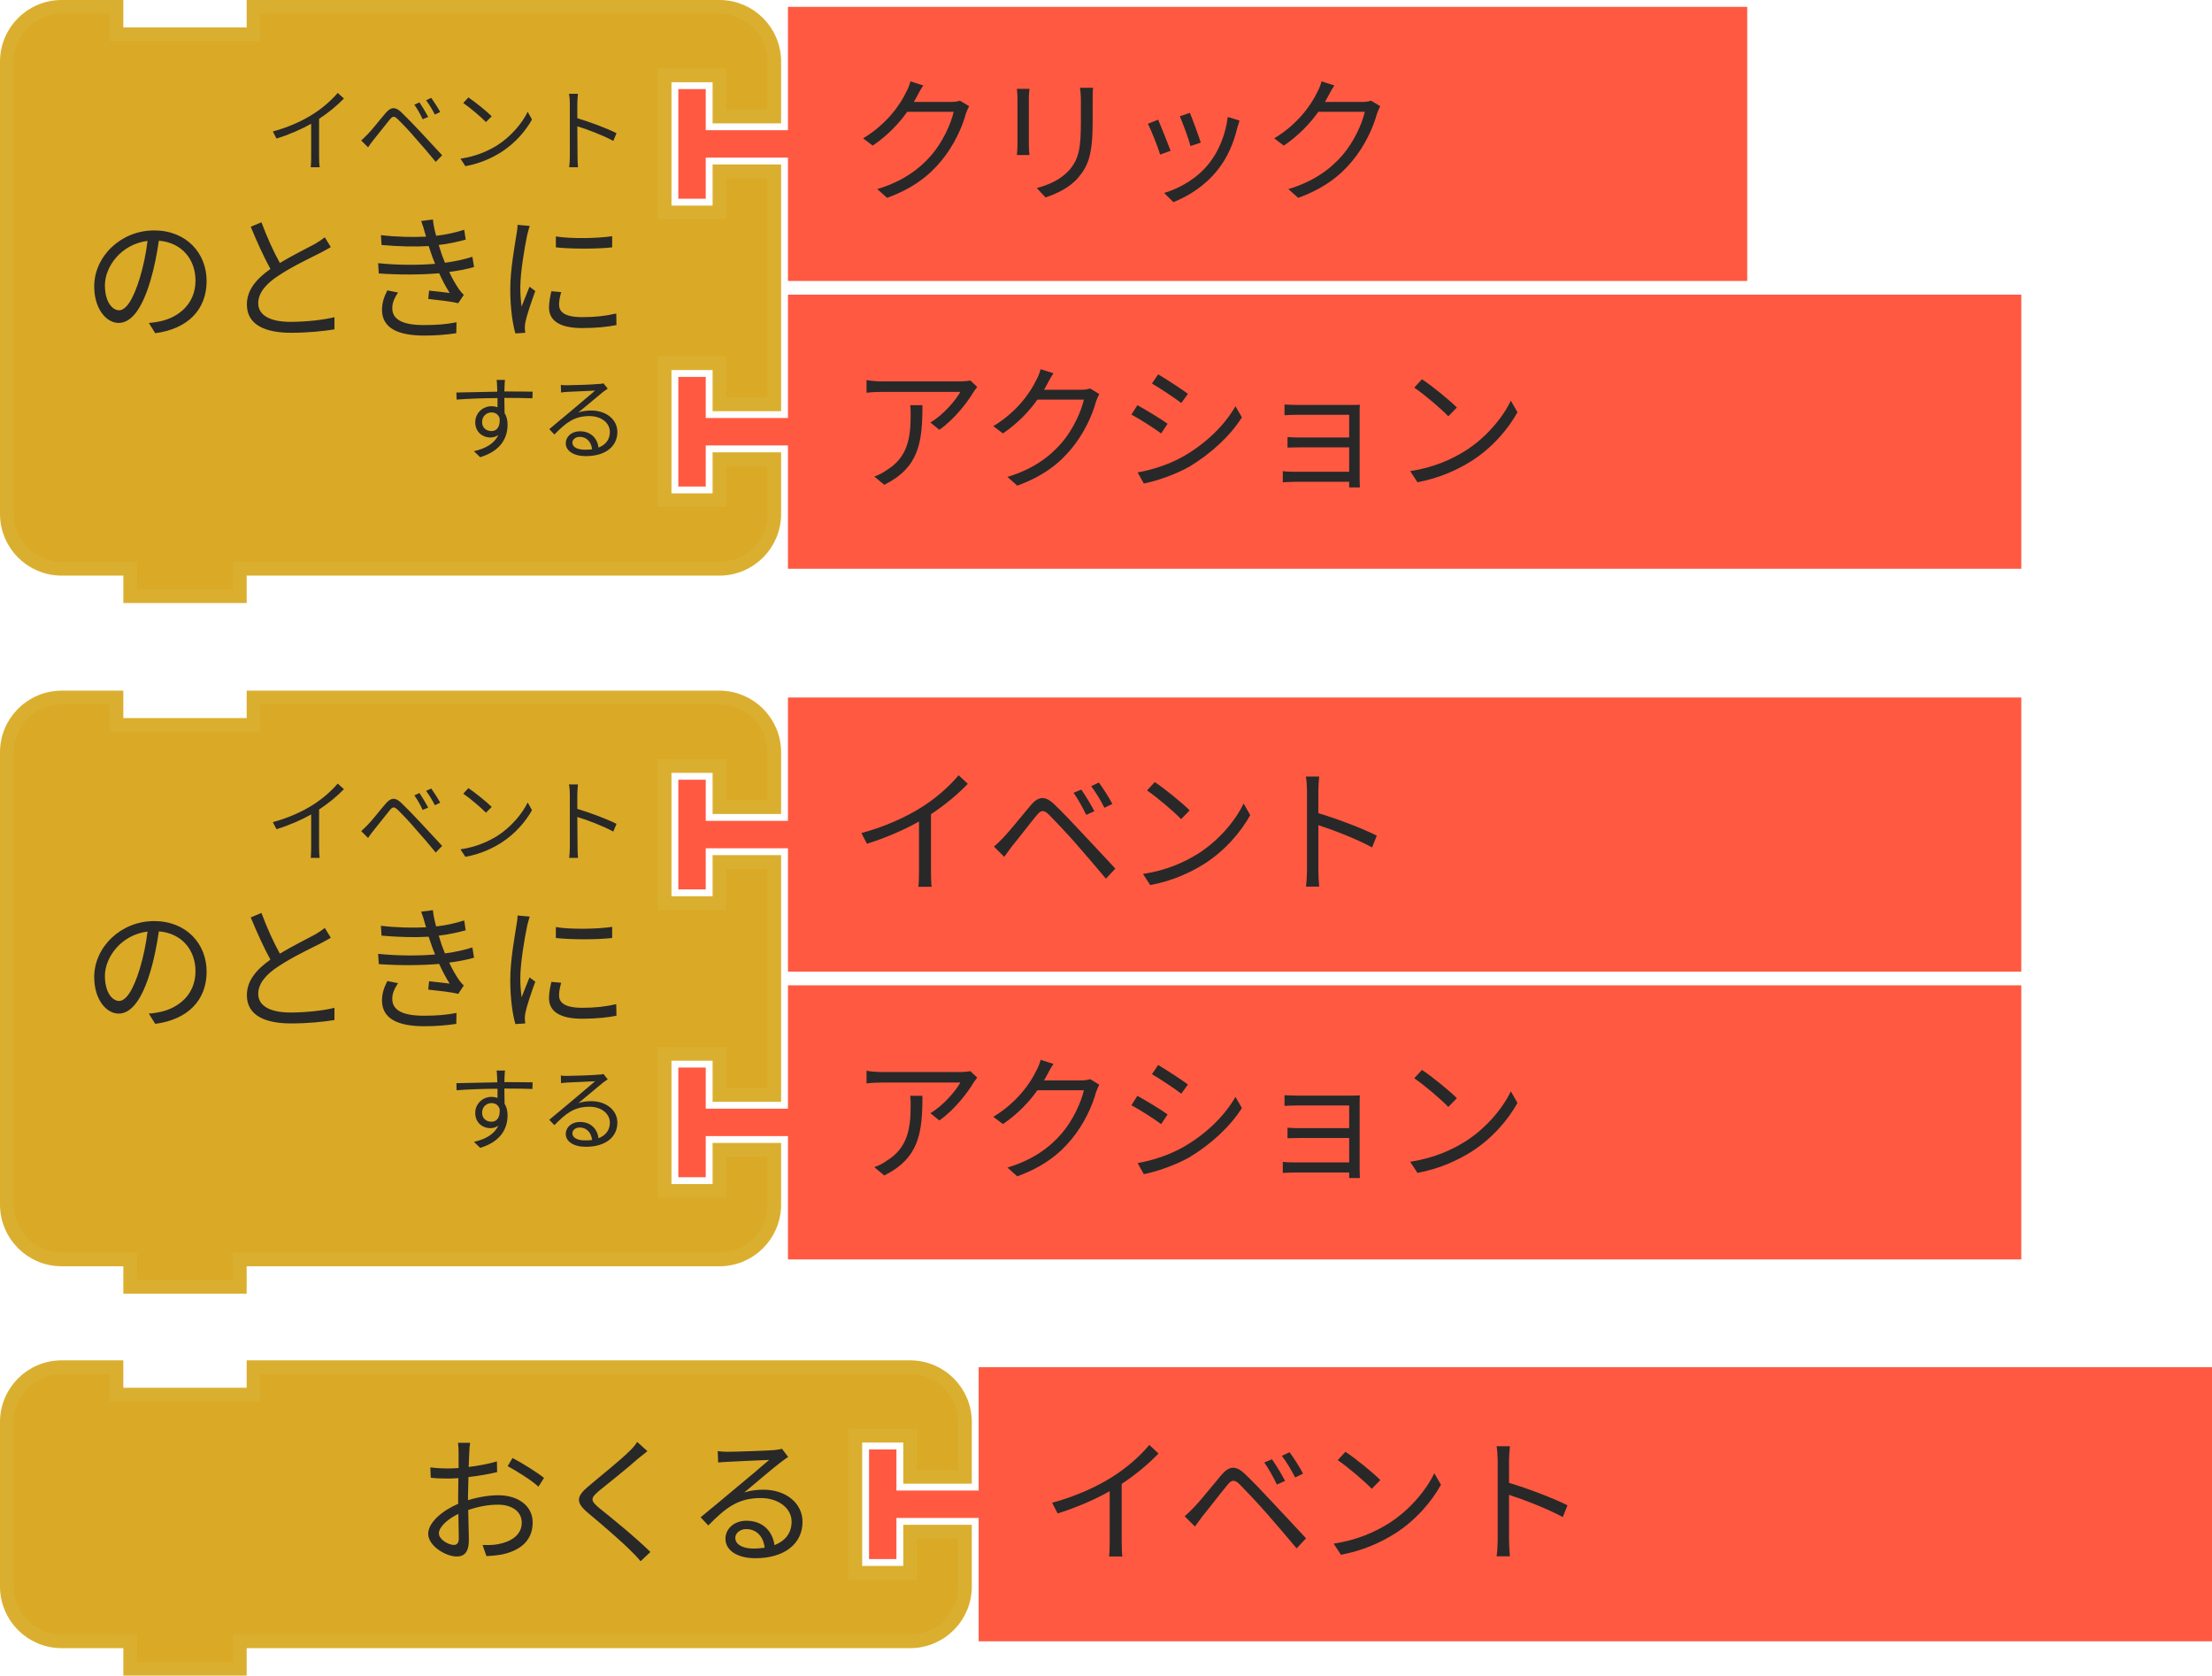
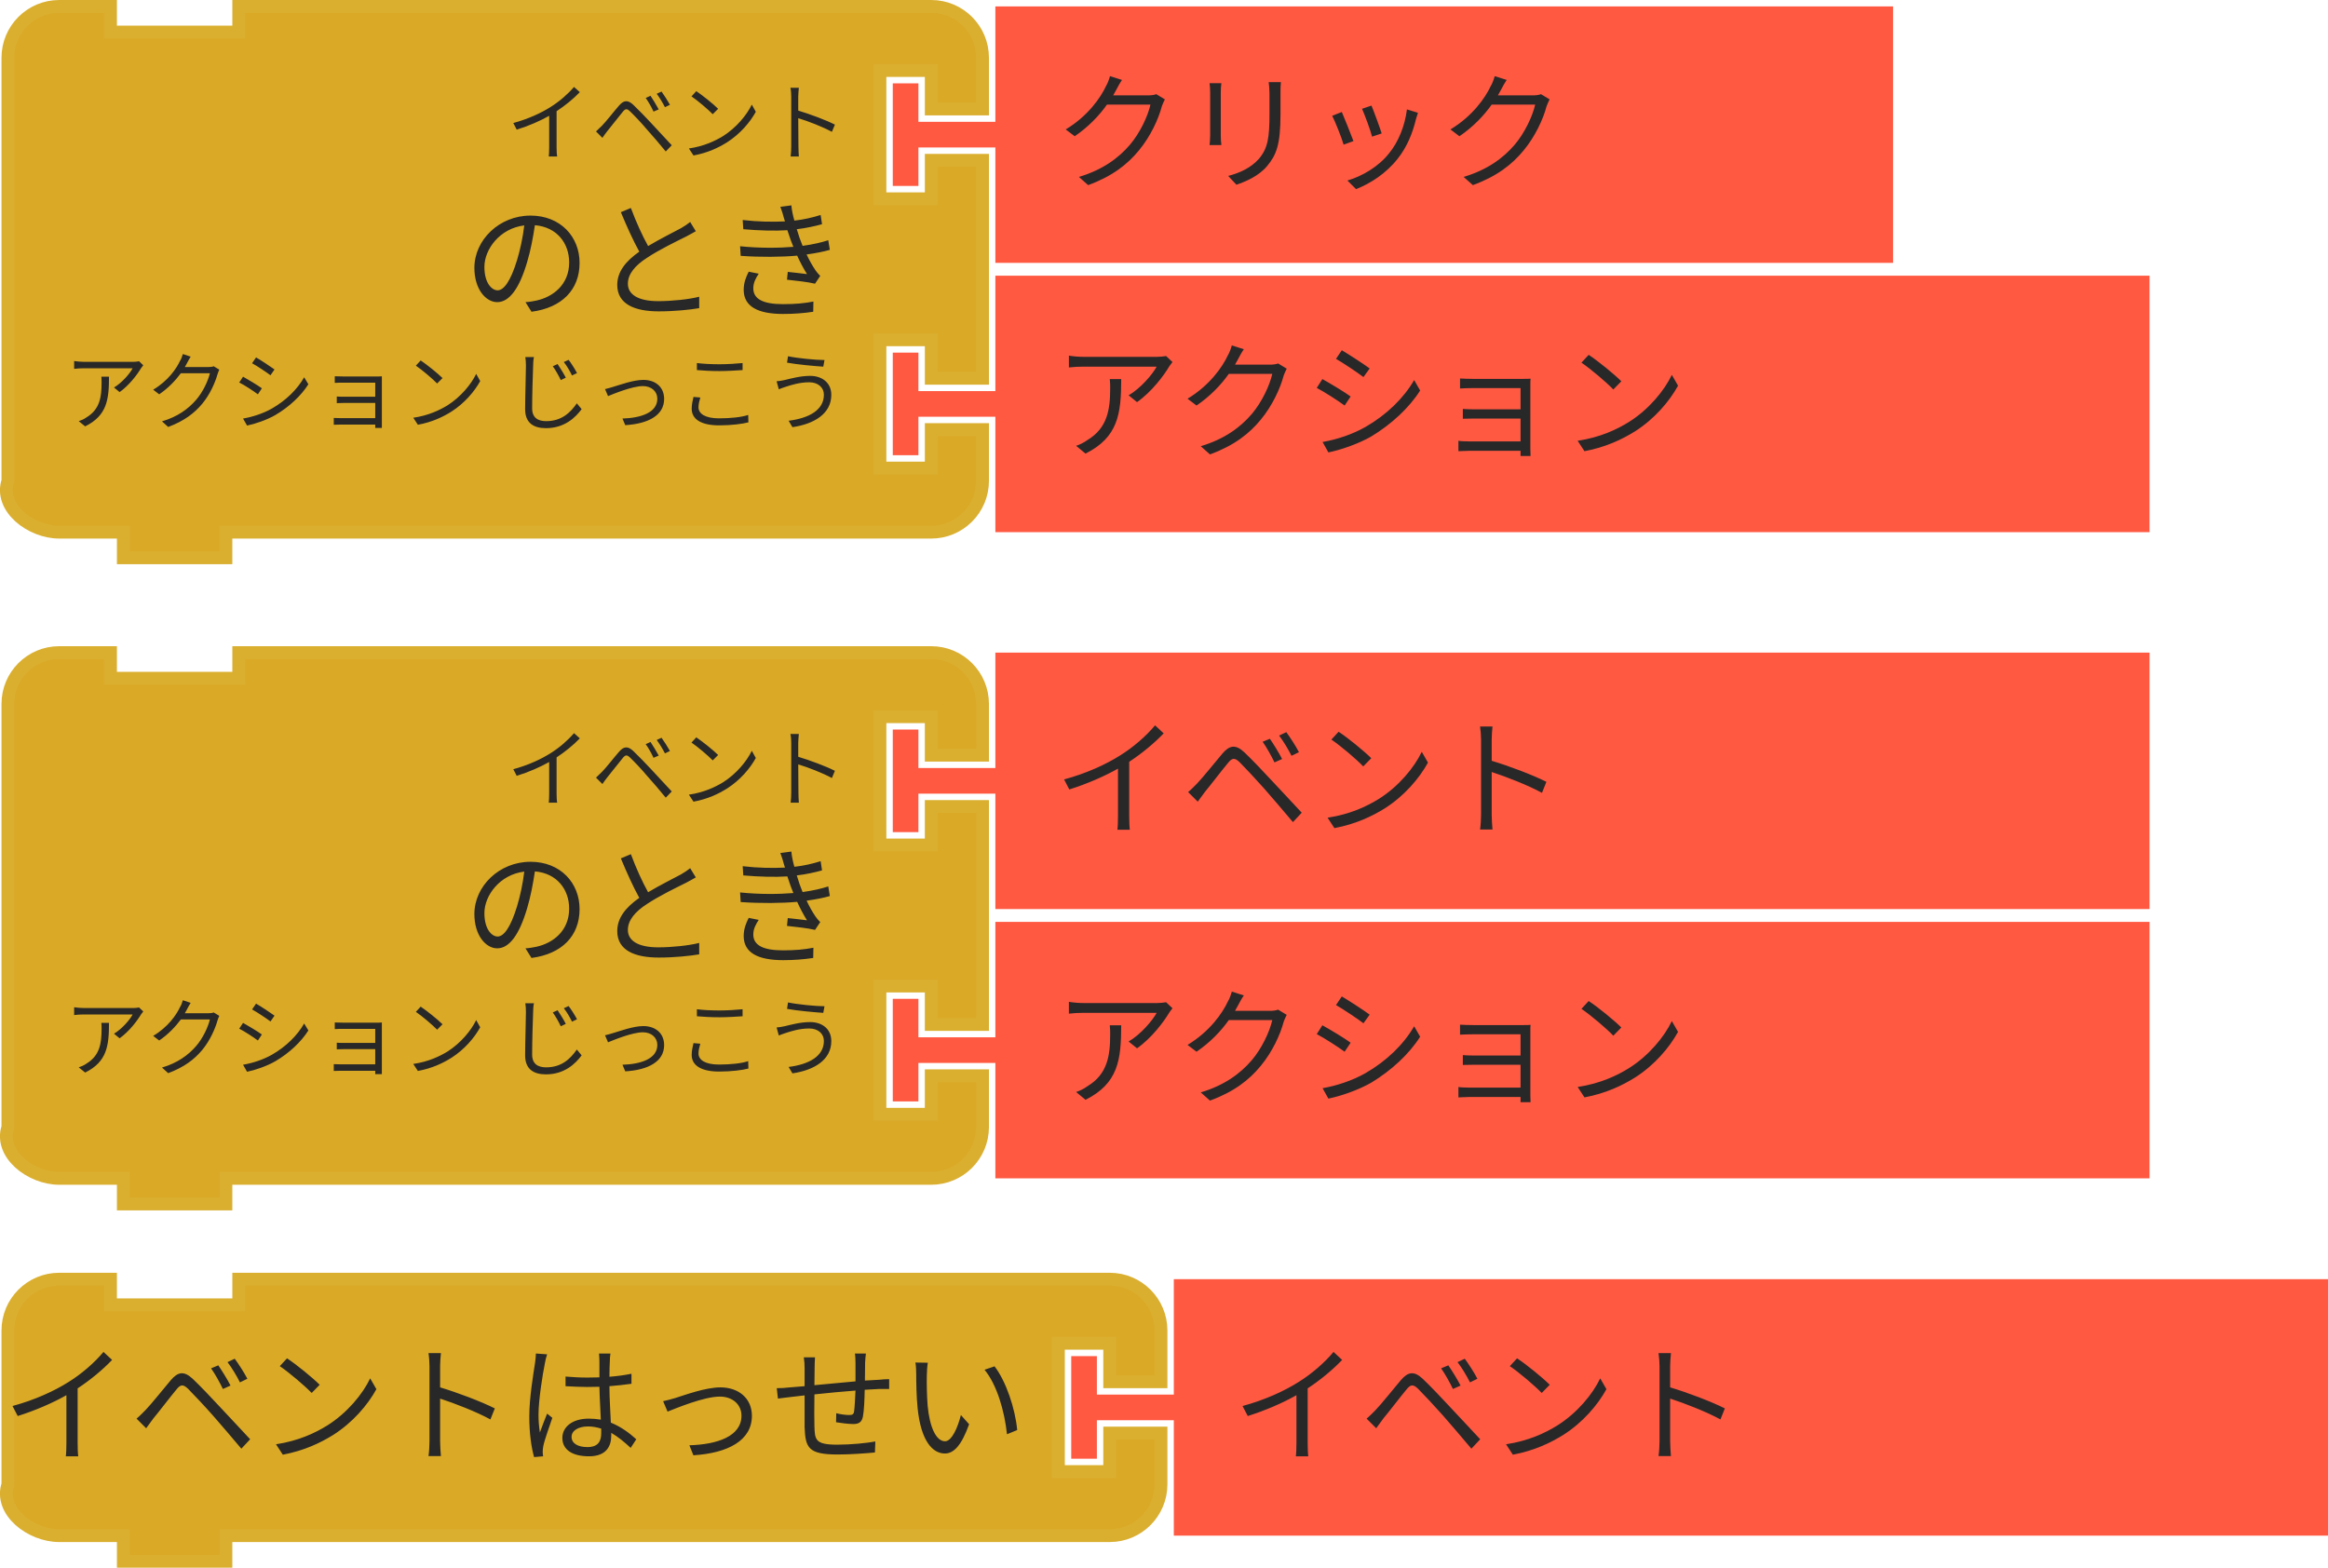
- <svg xmlns="http://www.w3.org/2000/svg" id="svg2831" version="1.1" viewBox="0 0 64.062 48.521" height="48.521mm" width="64.062mm">
+ <svg xmlns="http://www.w3.org/2000/svg" id="svg2831" version="1.1" viewBox="0 0 72.046 48.521" height="48.521mm" width="72.046mm">
  <defs id="defs2825" />
-   <g transform="translate(84.74187,-109.3979)" id="layer1">
+   <g transform="translate(92.72565,-109.3979)" id="layer1">
    <g id="g2348" transform="matrix(0.2645833,0,0,0.2645833,-358.0564,25.26041)">
      <g transform="translate(1106.5,318)" id="g1020">
        <g transform="scale(1.5)" id="g1018">
          <path d="m 8.5,0.5 h 70 v 20 h -70 v -8 -1 h -6 v 3 h -2 v -8 h 2 v 3 h 6 v -1 z" style="fill:#ff5942;fill-opacity:1;stroke-width:1;stroke-linecap:round;stroke-opacity:1" id="path1012" />
          <text style="font-size:10px;font-family:sans-serif;text-anchor:start;fill:#282828" id="text1016">
            <tspan x="13" y="14" id="tspan1014">クリック</tspan>
          </text>
        </g>
      </g>
      <g transform="translate(1033,318)" id="g1038">
        <g transform="scale(1.5)" id="g1036">
-           <path d="m 0.5,8.5 v -4 a 4,4 90 0 1 4,-4 h 4 v 2 h 10 v -2 h 30 4 a 4,4 90 0 1 4,4 v 4 h -4 v -3 h -4 v 10 h 4 v -3 h 4 v 17 h -4 v -3 h -4 v 10 h 4 v -3 h 4 v 4 a 4,4 90 0 1 -4,4 h -4 -30 -1 v 2 h -8 v -2 h -1 -4 a 4,4 90 0 1 -4,-4 v -4 -21 z" style="fill:#daa926;fill-opacity:1;stroke:#daaf30;stroke-width:1;stroke-linecap:round;stroke-opacity:1" id="path1022" />
+           <path d="m -19.5,8.5 v -4 c 0,-2.209 1.791,-4 4,-4 h 4 v 2 h 10 v -2 H 48.5 h 4 c 2.209,0 4,1.791 4,4 v 4 h -4 v -3 h -4 v 10 h 4 v -3 h 4 v 17 h -4 v -3 h -4 v 10 h 4 v -3 h 4 v 4 c 0,2.209 -1.791,4 -4,4 h -4 -50 -1 v 2 h -8 v -2 h -1 -4 c -2.209,0 -4.699,-1.904 -4,-4 v -4 -21 z" style="fill:#daa926;fill-opacity:1;stroke:#daaf30;stroke-width:1;stroke-linecap:round;stroke-opacity:1" id="path1022" />
          <text style="font-size:10px;font-family:sans-serif;text-anchor:end;fill:#282828" id="text1026">
-             <tspan x="46" y="24" id="tspan1024">のときに</tspan>
+             <tspan x="46" y="24" id="tspan1024">のとき</tspan>
          </text>
          <text style="font-size:6.667px;font-family:sans-serif;text-anchor:end;fill:#282828" id="text1030">
            <tspan x="46" y="12" id="tspan1028">イベント</tspan>
          </text>
          <text style="font-size:6.667px;font-family:sans-serif;text-anchor:end;fill:#282828" id="text1034">
-             <tspan x="46" y="33" id="tspan1032">する</tspan>
+             <tspan x="46" y="33" id="tspan1032">アクション じっこう</tspan>
          </text>
        </g>
      </g>
      <g transform="translate(1106.5,349.5)" id="g1058">
        <g transform="scale(1.5)" id="g1056">
          <path d="m 8.5,0.5 h 90 v 20 h -90 v -8 -1 h -6 v 3 h -2 v -8 h 2 v 3 h 6 v -1 z" style="fill:#ff5942;fill-opacity:1;stroke-width:1;stroke-linecap:round;stroke-opacity:1" id="path1050" />
          <text style="font-size:10px;font-family:sans-serif;text-anchor:start;fill:#282828" id="text1054">
            <tspan x="13" y="14" id="tspan1052">アクション</tspan>
          </text>
        </g>
      </g>
    </g>
    <g id="g2369" transform="matrix(0.2645833,0,0,0.2645833,-362.2898,12.1875)">
      <g transform="translate(1049,443)" id="g794">
        <g transform="scale(1.5)" id="g792">
-           <path d="m 0.5,8.5 v -4 a 4,4 90 0 1 4,-4 h 4 v 2 h 10 v -2 h 30 4 a 4,4 90 0 1 4,4 v 4 h -4 v -3 h -4 v 10 h 4 v -3 h 4 v 17 h -4 v -3 h -4 v 10 h 4 v -3 h 4 v 4 a 4,4 90 0 1 -4,4 h -4 -30 -1 v 2 h -8 v -2 h -1 -4 a 4,4 90 0 1 -4,-4 v -4 -21 z" style="fill:#daa926;fill-opacity:1;stroke:#daaf30;stroke-width:1;stroke-linecap:round;stroke-opacity:1" id="path778" />
+           <path d="m -19.5,8.5 v -4 c 0,-2.209 1.791,-4 4,-4 h 4 v 2 h 10 v -2 H 48.5 h 4 c 2.209,0 4,1.791 4,4 v 4 h -4 v -3 h -4 v 10 h 4 v -3 h 4 v 17 h -4 v -3 h -4 v 10 h 4 v -3 h 4 v 4 c 0,2.209 -1.791,4 -4,4 h -4 -50 -1 v 2 h -8 v -2 h -1 -4 c -2.209,0 -4.699,-1.904 -4,-4 v -4 -21 z" style="fill:#daa926;fill-opacity:1;stroke:#daaf30;stroke-width:1;stroke-linecap:round;stroke-opacity:1" id="path778" />
          <text style="font-size:10px;font-family:sans-serif;text-anchor:end;fill:#282828" id="text782">
-             <tspan x="46" y="24" id="tspan780">のときに</tspan>
+             <tspan x="46" y="24" id="tspan780">のとき</tspan>
          </text>
          <text style="font-size:6.667px;font-family:sans-serif;text-anchor:end;fill:#282828" id="text786">
            <tspan x="46" y="12" id="tspan784">イベント</tspan>
          </text>
          <text style="font-size:6.667px;font-family:sans-serif;text-anchor:end;fill:#282828" id="text790">
-             <tspan x="46" y="33" id="tspan788">する</tspan>
+             <tspan x="46" y="33" id="tspan788">アクション じっこう</tspan>
          </text>
        </g>
      </g>
      <g transform="translate(1122.5,443)" id="g804">
        <g transform="scale(1.5)" id="g802">
          <path d="m 8.5,0.5 h 90 v 20 h -90 v -8 -1 h -6 v 3 h -2 v -8 h 2 v 3 h 6 v -1 z" style="fill:#ff5942;fill-opacity:1;stroke-width:1;stroke-linecap:round;stroke-opacity:1" id="path796" />
          <text style="font-size:10px;font-family:sans-serif;text-anchor:start;fill:#282828" id="text800">
            <tspan x="13" y="14" id="tspan798">イベント</tspan>
          </text>
        </g>
      </g>
      <g transform="translate(1122.5,474.5)" id="g814">
        <g transform="scale(1.5)" id="g812">
          <path d="m 8.5,0.5 h 90 v 20 h -90 v -8 -1 h -6 v 3 h -2 v -8 h 2 v 3 h 6 v -1 z" style="fill:#ff5942;fill-opacity:1;stroke-width:1;stroke-linecap:round;stroke-opacity:1" id="path806" />
          <text style="font-size:10px;font-family:sans-serif;text-anchor:start;fill:#282828" id="text810">
            <tspan x="13" y="14" id="tspan808">アクション</tspan>
          </text>
        </g>
      </g>
    </g>
    <g id="g2383" transform="matrix(0.2645833,0,0,0.2645833,-362.5544,5.91562)">
      <g transform="translate(1050,540)" id="g828">
        <g transform="scale(1.5)" id="g826">
-           <path d="m 0.5,8.5 v -4 a 4,4 90 0 1 4,-4 h 4 v 2 h 10 v -2 h 43.916 4 a 4,4 90 0 1 4,4 v 4 h -4 v -3 h -4 v 10 h 4 v -3 h 4 v 4 a 4,4 90 0 1 -4,4 h -4 H 18.5 h -1 v 2 h -8 v -2 h -1 -4 a 4,4 90 0 1 -4,-4 v -4 z" style="fill:#daa926;fill-opacity:1;stroke:#daaf30;stroke-width:1;stroke-linecap:round;stroke-opacity:1" id="path816" />
+           <path d="m -19.5,8.5 v -4 c 0,-2.209 1.791,-4 4,-4 h 4 v 2 h 10 v -2 h 63.916 4 c 2.209,0 4,1.791 4,4 v 4 h -4 v -3 h -4 v 10 h 4 v -3 h 4 v 4 c 0,2.209 -1.791,4 -4,4 h -4 -63.916 -1 v 2 h -8 v -2 h -1 -4 c -2.209,0 -4.699,-1.904 -4,-4 v -4 z" style="fill:#daa926;fill-opacity:1;stroke:#daaf30;stroke-width:1;stroke-linecap:round;stroke-opacity:1" id="path816" />
          <text style="font-size:10px;font-family:sans-serif;text-anchor:end;fill:#282828" id="text820">
-             <tspan x="60" y="14" id="tspan818">おくる</tspan>
+             <tspan x="60" y="14" id="tspan818">イベントはっせい</tspan>
          </text>
          <text style="font-size:6.667px;font-family:sans-serif;text-anchor:end;fill:#282828" id="text824">
            <tspan x="60" y="12" id="tspan822" />
          </text>
        </g>
      </g>
      <g transform="translate(1144.374,540)" id="g838">
        <g transform="scale(1.5)" id="g836">
          <path d="m 8.5,0.5 h 90 v 20 h -90 v -8 -1 h -6 v 3 h -2 v -8 h 2 v 3 h 6 v -1 z" style="fill:#ff5942;fill-opacity:1;stroke-width:1;stroke-linecap:round;stroke-opacity:1" id="path830" />
          <text style="font-size:10px;font-family:sans-serif;text-anchor:start;fill:#282828" id="text834">
            <tspan x="13" y="14" id="tspan832">イベント</tspan>
          </text>
        </g>
      </g>
    </g>
  </g>
</svg>
